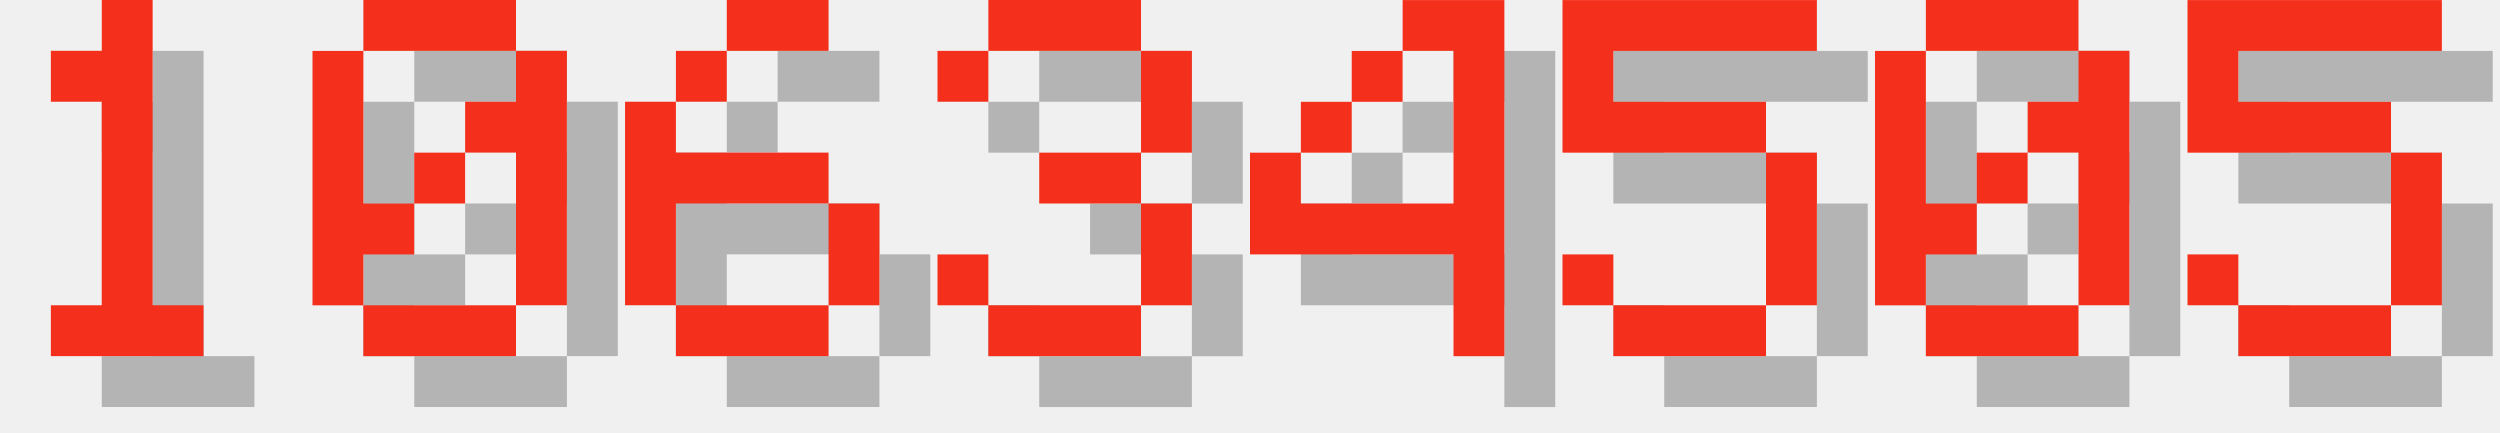
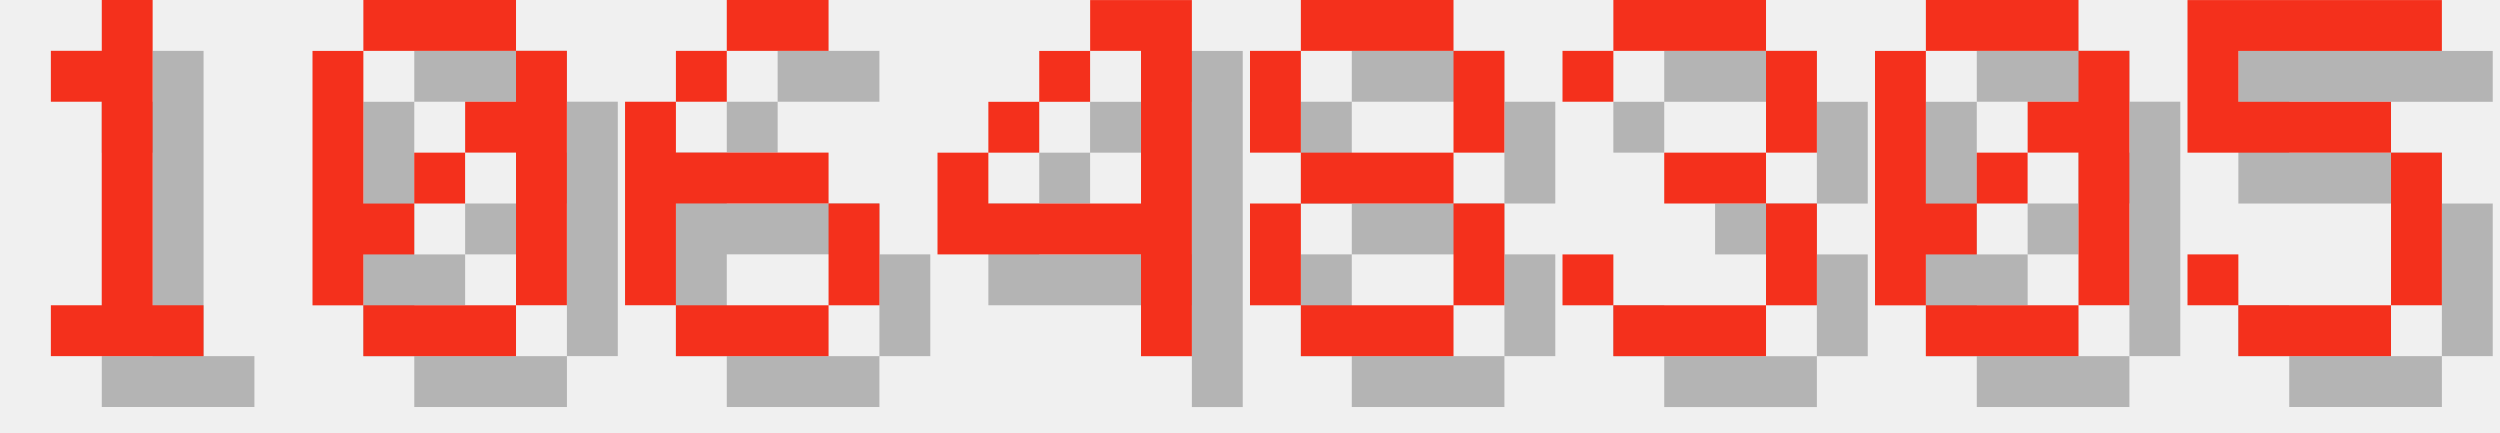
<svg xmlns="http://www.w3.org/2000/svg" version="1.1" width="208.0" height="36">
  <style>
        .text-foreground {
            fill: #F4301C;
        }
        .text-shadow {
            fill: #000000;
            fill-opacity: 0.25;
        }
    </style>
  <g class="digit" id="digit_1" transform="translate(0.0, 0), scale(4)">
    <path id="digit_1_shadow" class="text-shadow" d="m2.117 2.117v1.058h1.058v4.233h-1.058v1.058h3.175v-1.058h-1.058v-6.35h-1.058v1.058h-1.058z" fill-opacity=".5" style="paint-order:stroke fill markers" />
    <path id="digit_1_fg" class="text-foreground" d="m1.058 1.058v1.058h1.058v4.233h-1.058v1.058h3.175v-1.058h-1.058v-6.35h-1.058v1.058h-1.058z" fill="#fff" style="paint-order:stroke fill markers" />
  </g>
  <g class="digit" id="digit_0" transform="translate(26.0, 0), scale(4)">
    <path id="digit_0_shadow" class="text-shadow" d="m2.117 1.058v1.058h3.175v-1.058h-3.175zm3.175 1.058v1.058h-1.058v1.058h1.058v3.175h1.058v-5.292h-1.058zm0 5.292h-3.175v1.058h3.175v-1.058zm-3.175 0v-1.058h1.058v-1.058h-1.058v-3.175h-1.058v5.292h1.058zm1.058-2.117h1.058v-1.058h-1.058v1.058z" fill-opacity=".5" style="paint-order:stroke fill markers" />
    <path id="digit_0_fg" class="text-foreground" d="m1.058 0v1.058h3.175v-1.058h-3.175zm3.175 1.058v1.058h-1.058v1.058h1.058v3.175h1.058v-5.292h-1.058zm0 5.292h-3.175v1.058h3.175v-1.058zm-3.175 0v-1.058h1.058v-1.058h-1.058v-3.175h-1.058v5.292h1.058zm1.058-2.117h1.058v-1.058h-1.058v1.058z" fill="#fff" style="paint-order:stroke fill markers" />
  </g>
  <g class="digit" id="digit_6" transform="translate(52.0, 0), scale(4)">
    <path id="digit_6_shadow" class="text-shadow" d="m3.175 1.058v1.058h2.117v-1.058h-2.117zm0 1.058h-1.058v1.058h1.058v-1.058zm-1.058 1.058h-1.058v4.233h1.058v-2.117h3.175v-1.058h-3.175v-1.058zm3.175 2.117v2.117h1.058v-2.117h-1.058zm0 2.117h-3.175v1.058h3.175v-1.058z" fill-opacity=".5" style="paint-order:stroke fill markers" />
    <path id="digit_6_fg" class="text-foreground" d="m2.117 0v1.058h2.117v-1.058h-2.117zm0 1.058h-1.058v1.058h1.058v-1.058zm-1.058 1.058h-1.058v4.233h1.058v-2.117h3.175v-1.058h-3.175v-1.058zm3.175 2.117v2.117h1.058v-2.117h-1.058zm0 2.117h-3.175v1.058h3.175v-1.058z" fill="#fff" style="paint-order:stroke fill markers" />
  </g>
-   <g class="digit" id="digit_3" transform="translate(78.0, 0), scale(4)">
-     <path id="digit_3_shadow" class="text-shadow" d="m1.058 2.117v1.058h1.058v-1.058h3.175v2.117h-2.117v1.058h2.117v2.117h-3.175v-1.058h-1.058v1.058h1.058v1.058h3.175v-1.058h1.058v-2.117h-1.058v-1.058h1.058v-2.117h-1.058v-1.058h-3.175v1.058h-1.058z" fill-opacity=".5" style="paint-order:stroke fill markers" />
-     <path id="digit_3_fg" class="text-foreground" d="m0 1.058v1.058h1.058v-1.058h3.175v2.117h-2.117v1.058h2.117v2.117h-3.175v-1.058h-1.058v1.058h1.058v1.058h3.175v-1.058h1.058v-2.117h-1.058v-1.058h1.058v-2.117h-1.058v-1.058h-3.175v1.058h-1.058z" fill="#fff" style="paint-order:stroke fill markers" />
-   </g>
-   <g class="digit" id="digit_4" transform="translate(104.0, 0), scale(4)">
+   <g class="digit" id="digit_4" transform="translate(78.0, 0), scale(4)">
    <path id="digit_4_shadow" class="text-shadow" d="m4.233 1.058v1.058h1.058v3.175h-3.175v-1.058h-1.058v2.117h4.233v2.117h1.058v-7.408h-2.117zm-2.117 3.175h1.058v-1.058h-1.058v1.058zm1.058-1.058h1.058v-1.058h-1.058v1.058z" fill-opacity=".5" style="paint-order:stroke fill markers" />
    <path id="digit_4_fg" class="text-foreground" d="m3.175 0v1.058h1.058v3.175h-3.175v-1.058h-1.058v2.117h4.233v2.117h1.058v-7.408h-2.117zm-2.117 3.175h1.058v-1.058h-1.058v1.058zm1.058-1.058h1.058v-1.058h-1.058v1.058z" fill="#fff" style="paint-order:stroke fill markers" />
  </g>
-   <g class="digit" id="digit_5" transform="translate(130.0, 0), scale(4)">
-     <path id="digit_5_shadow" class="text-shadow" d="m1.058 1.058v3.175h4.233v3.175h-3.175v-1.058h-1.058v1.058h1.058v1.058h3.175v-1.058h1.058v-3.175h-1.058v-1.058h-3.175v-1.058h4.233v-1.058h-5.292z" fill-opacity=".5" style="paint-order:stroke fill markers" />
-     <path id="digit_5_fg" class="text-foreground" d="m0 0v3.175h4.233v3.175h-3.175v-1.058h-1.058v1.058h1.058v1.058h3.175v-1.058h1.058v-3.175h-1.058v-1.058h-3.175v-1.058h4.233v-1.058h-5.292z" fill="#fff" style="paint-order:stroke fill markers" />
+   <g class="digit" id="digit_8" transform="translate(104.0, 0), scale(4)">
+     <path id="digit_8_shadow" class="text-shadow" d="m2.117 1.058v1.058h3.175v-1.058h-3.175zm3.175 1.058v2.117h1.058v-2.117h-1.058zm0 2.117h-3.175v1.058h3.175v-1.058zm0 1.058v2.117h1.058v-2.117h-1.058zm0 2.117h-3.175v1.058h3.175v-1.058zm-3.175 0v-2.117h-1.058v2.117h1.058zm0-3.175v-2.117h-1.058v2.117h1.058z" fill-opacity=".5" style="paint-order:stroke fill markers" />
+     <path id="digit_8_fg" class="text-foreground" d="m1.058 0v1.058h3.175v-1.058h-3.175zm3.175 1.058v2.117h1.058v-2.117h-1.058zm0 2.117h-3.175v1.058h3.175v-1.058zm0 1.058v2.117h1.058v-2.117h-1.058zm0 2.117h-3.175v1.058h3.175v-1.058zm-3.175 0v-2.117h-1.058v2.117h1.058zm0-3.175v-2.117h-1.058v2.117h1.058z" fill="#fff" style="paint-order:stroke fill markers" />
+   </g>
+   <g class="digit" id="digit_3" transform="translate(130.0, 0), scale(4)">
+     <path id="digit_3_shadow" class="text-shadow" d="m1.058 2.117v1.058h1.058v-1.058h3.175v2.117h-2.117v1.058h2.117v2.117h-3.175v-1.058h-1.058v1.058h1.058v1.058h3.175v-1.058h1.058v-2.117h-1.058v-1.058h1.058v-2.117h-1.058v-1.058h-3.175v1.058h-1.058z" fill-opacity=".5" style="paint-order:stroke fill markers" />
+     <path id="digit_3_fg" class="text-foreground" d="m0 1.058v1.058h1.058v-1.058h3.175v2.117h-2.117v1.058h2.117v2.117h-3.175v-1.058h-1.058v1.058h1.058v1.058h3.175v-1.058h1.058v-2.117h-1.058v-1.058h1.058v-2.117h-1.058v-1.058h-3.175v1.058h-1.058z" fill="#fff" style="paint-order:stroke fill markers" />
  </g>
  <g class="digit" id="digit_0" transform="translate(156.0, 0), scale(4)">
    <path id="digit_0_shadow" class="text-shadow" d="m2.117 1.058v1.058h3.175v-1.058h-3.175zm3.175 1.058v1.058h-1.058v1.058h1.058v3.175h1.058v-5.292h-1.058zm0 5.292h-3.175v1.058h3.175v-1.058zm-3.175 0v-1.058h1.058v-1.058h-1.058v-3.175h-1.058v5.292h1.058zm1.058-2.117h1.058v-1.058h-1.058v1.058z" fill-opacity=".5" style="paint-order:stroke fill markers" />
    <path id="digit_0_fg" class="text-foreground" d="m1.058 0v1.058h3.175v-1.058h-3.175zm3.175 1.058v1.058h-1.058v1.058h1.058v3.175h1.058v-5.292h-1.058zm0 5.292h-3.175v1.058h3.175v-1.058zm-3.175 0v-1.058h1.058v-1.058h-1.058v-3.175h-1.058v5.292h1.058zm1.058-2.117h1.058v-1.058h-1.058v1.058z" fill="#fff" style="paint-order:stroke fill markers" />
  </g>
  <g class="digit" id="digit_5" transform="translate(182.0, 0), scale(4)">
    <path id="digit_5_shadow" class="text-shadow" d="m1.058 1.058v3.175h4.233v3.175h-3.175v-1.058h-1.058v1.058h1.058v1.058h3.175v-1.058h1.058v-3.175h-1.058v-1.058h-3.175v-1.058h4.233v-1.058h-5.292z" fill-opacity=".5" style="paint-order:stroke fill markers" />
    <path id="digit_5_fg" class="text-foreground" d="m0 0v3.175h4.233v3.175h-3.175v-1.058h-1.058v1.058h1.058v1.058h3.175v-1.058h1.058v-3.175h-1.058v-1.058h-3.175v-1.058h4.233v-1.058h-5.292z" fill="#fff" style="paint-order:stroke fill markers" />
  </g>
</svg>
